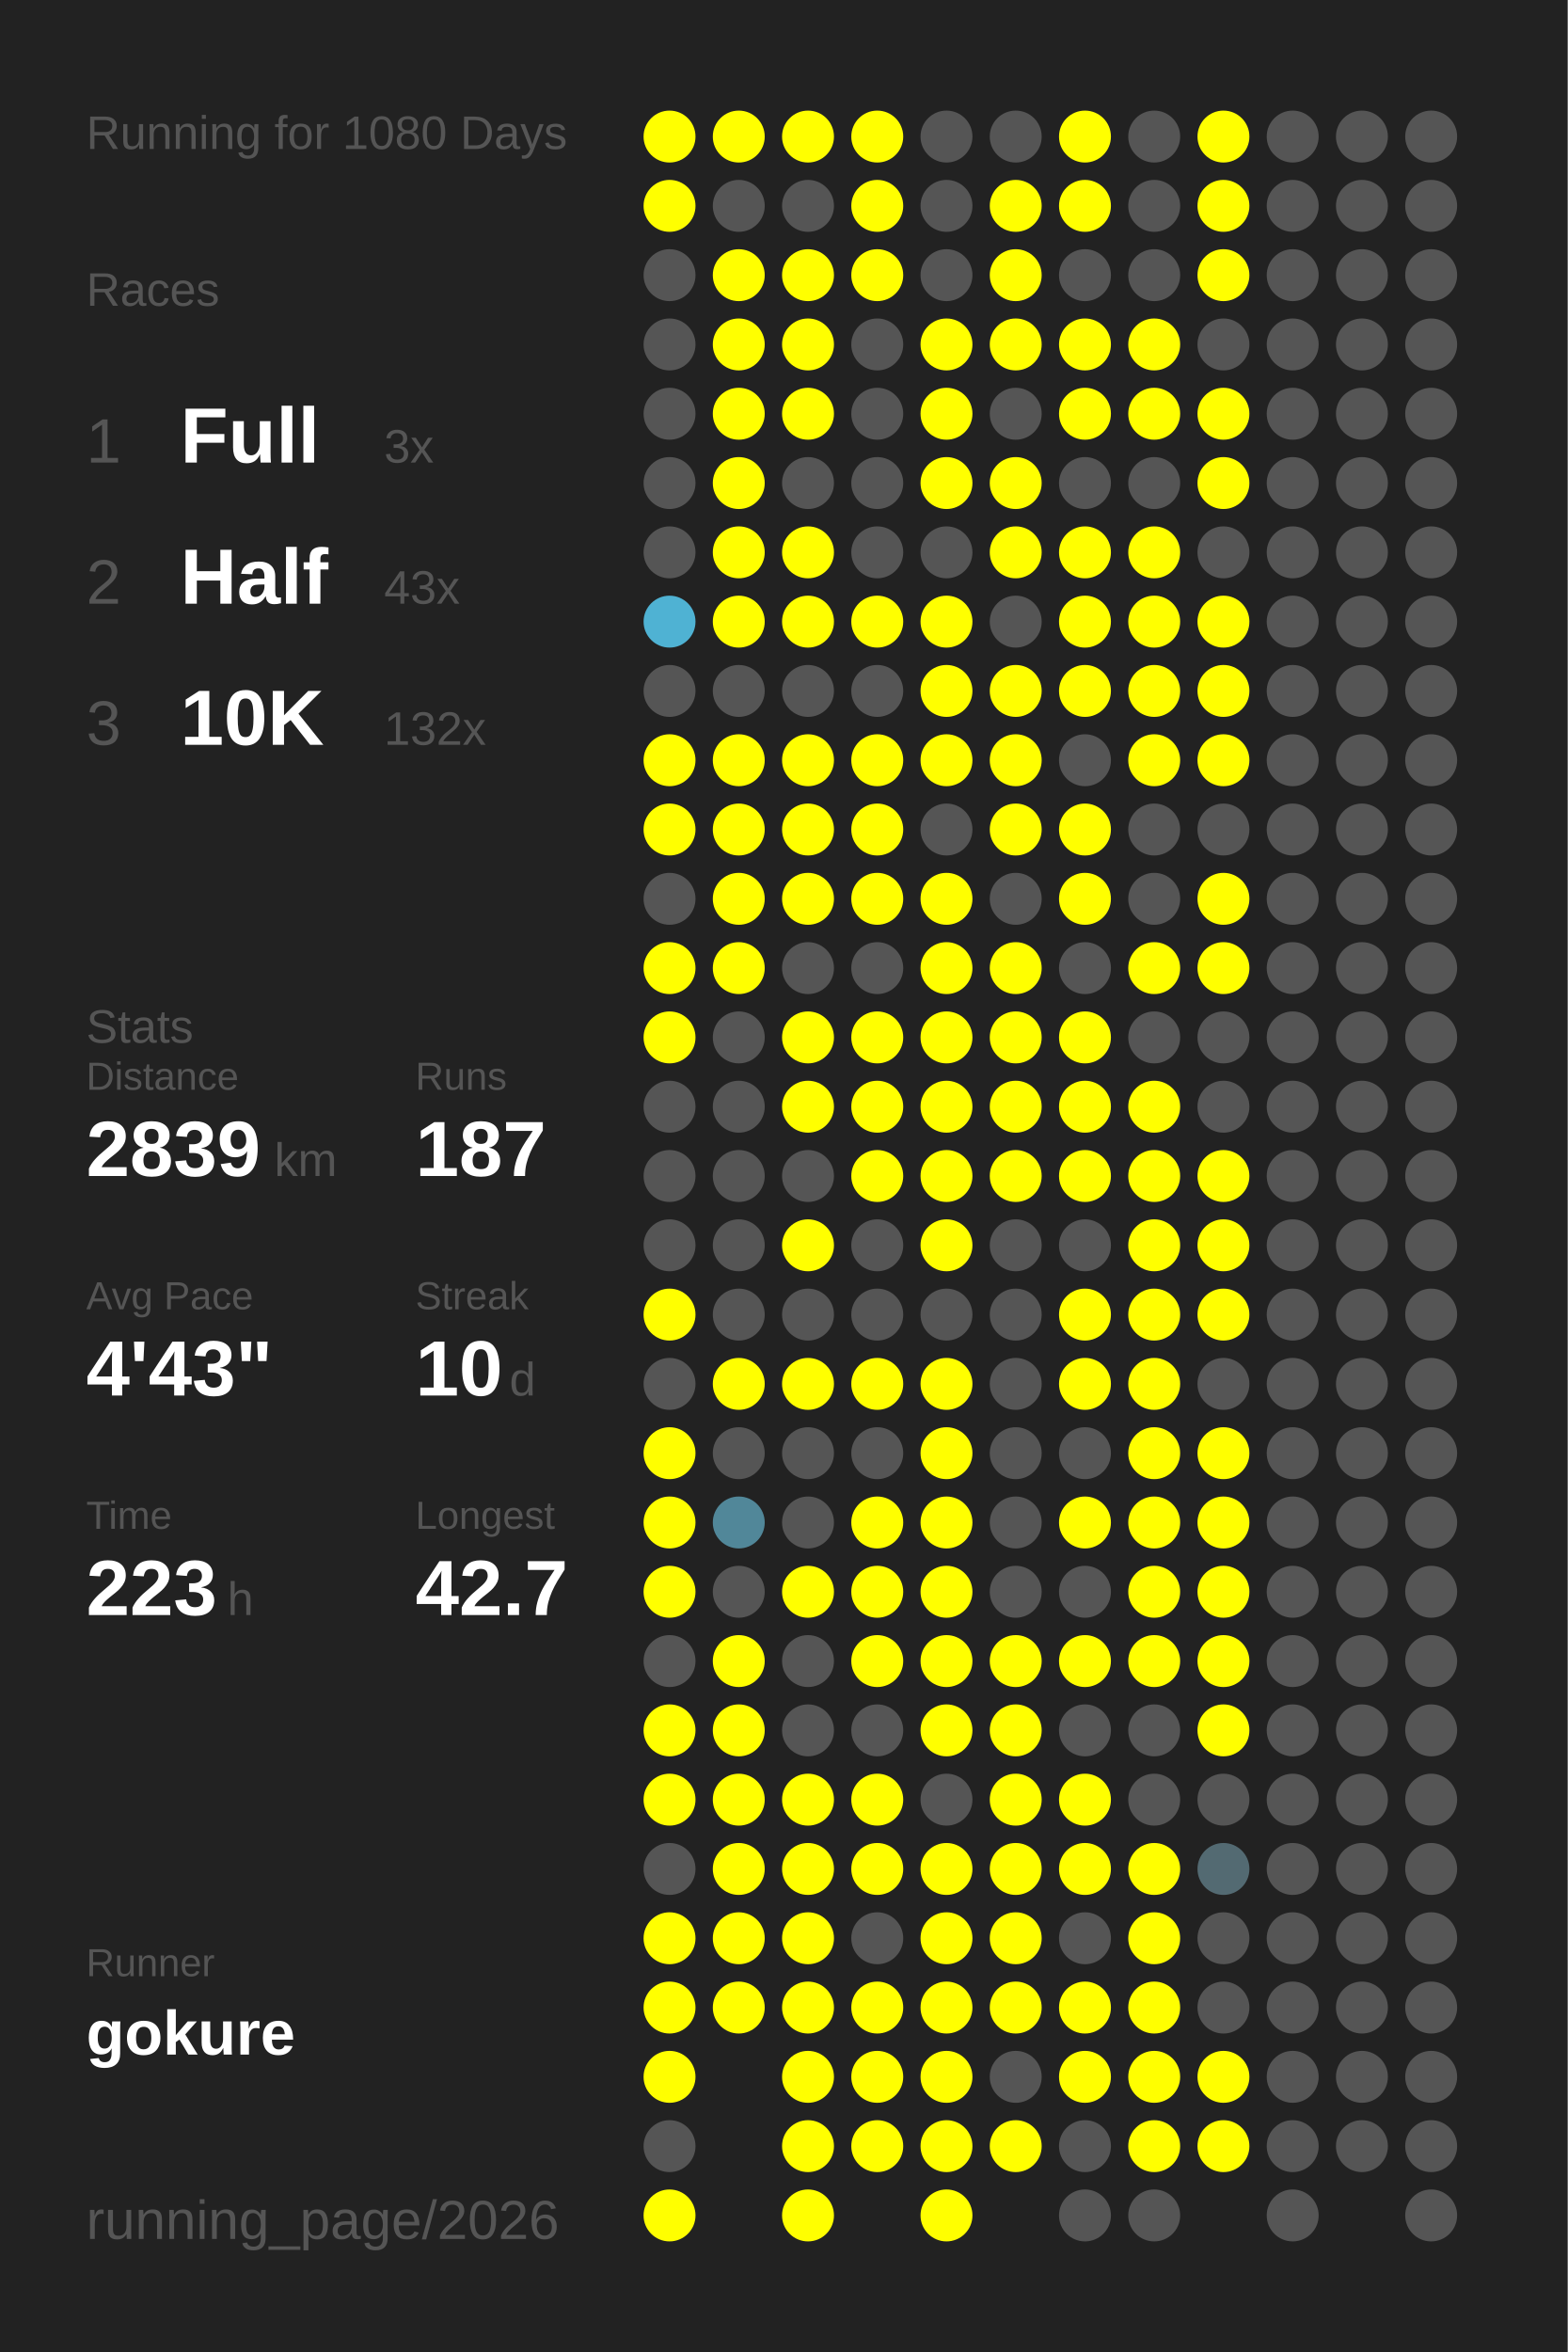
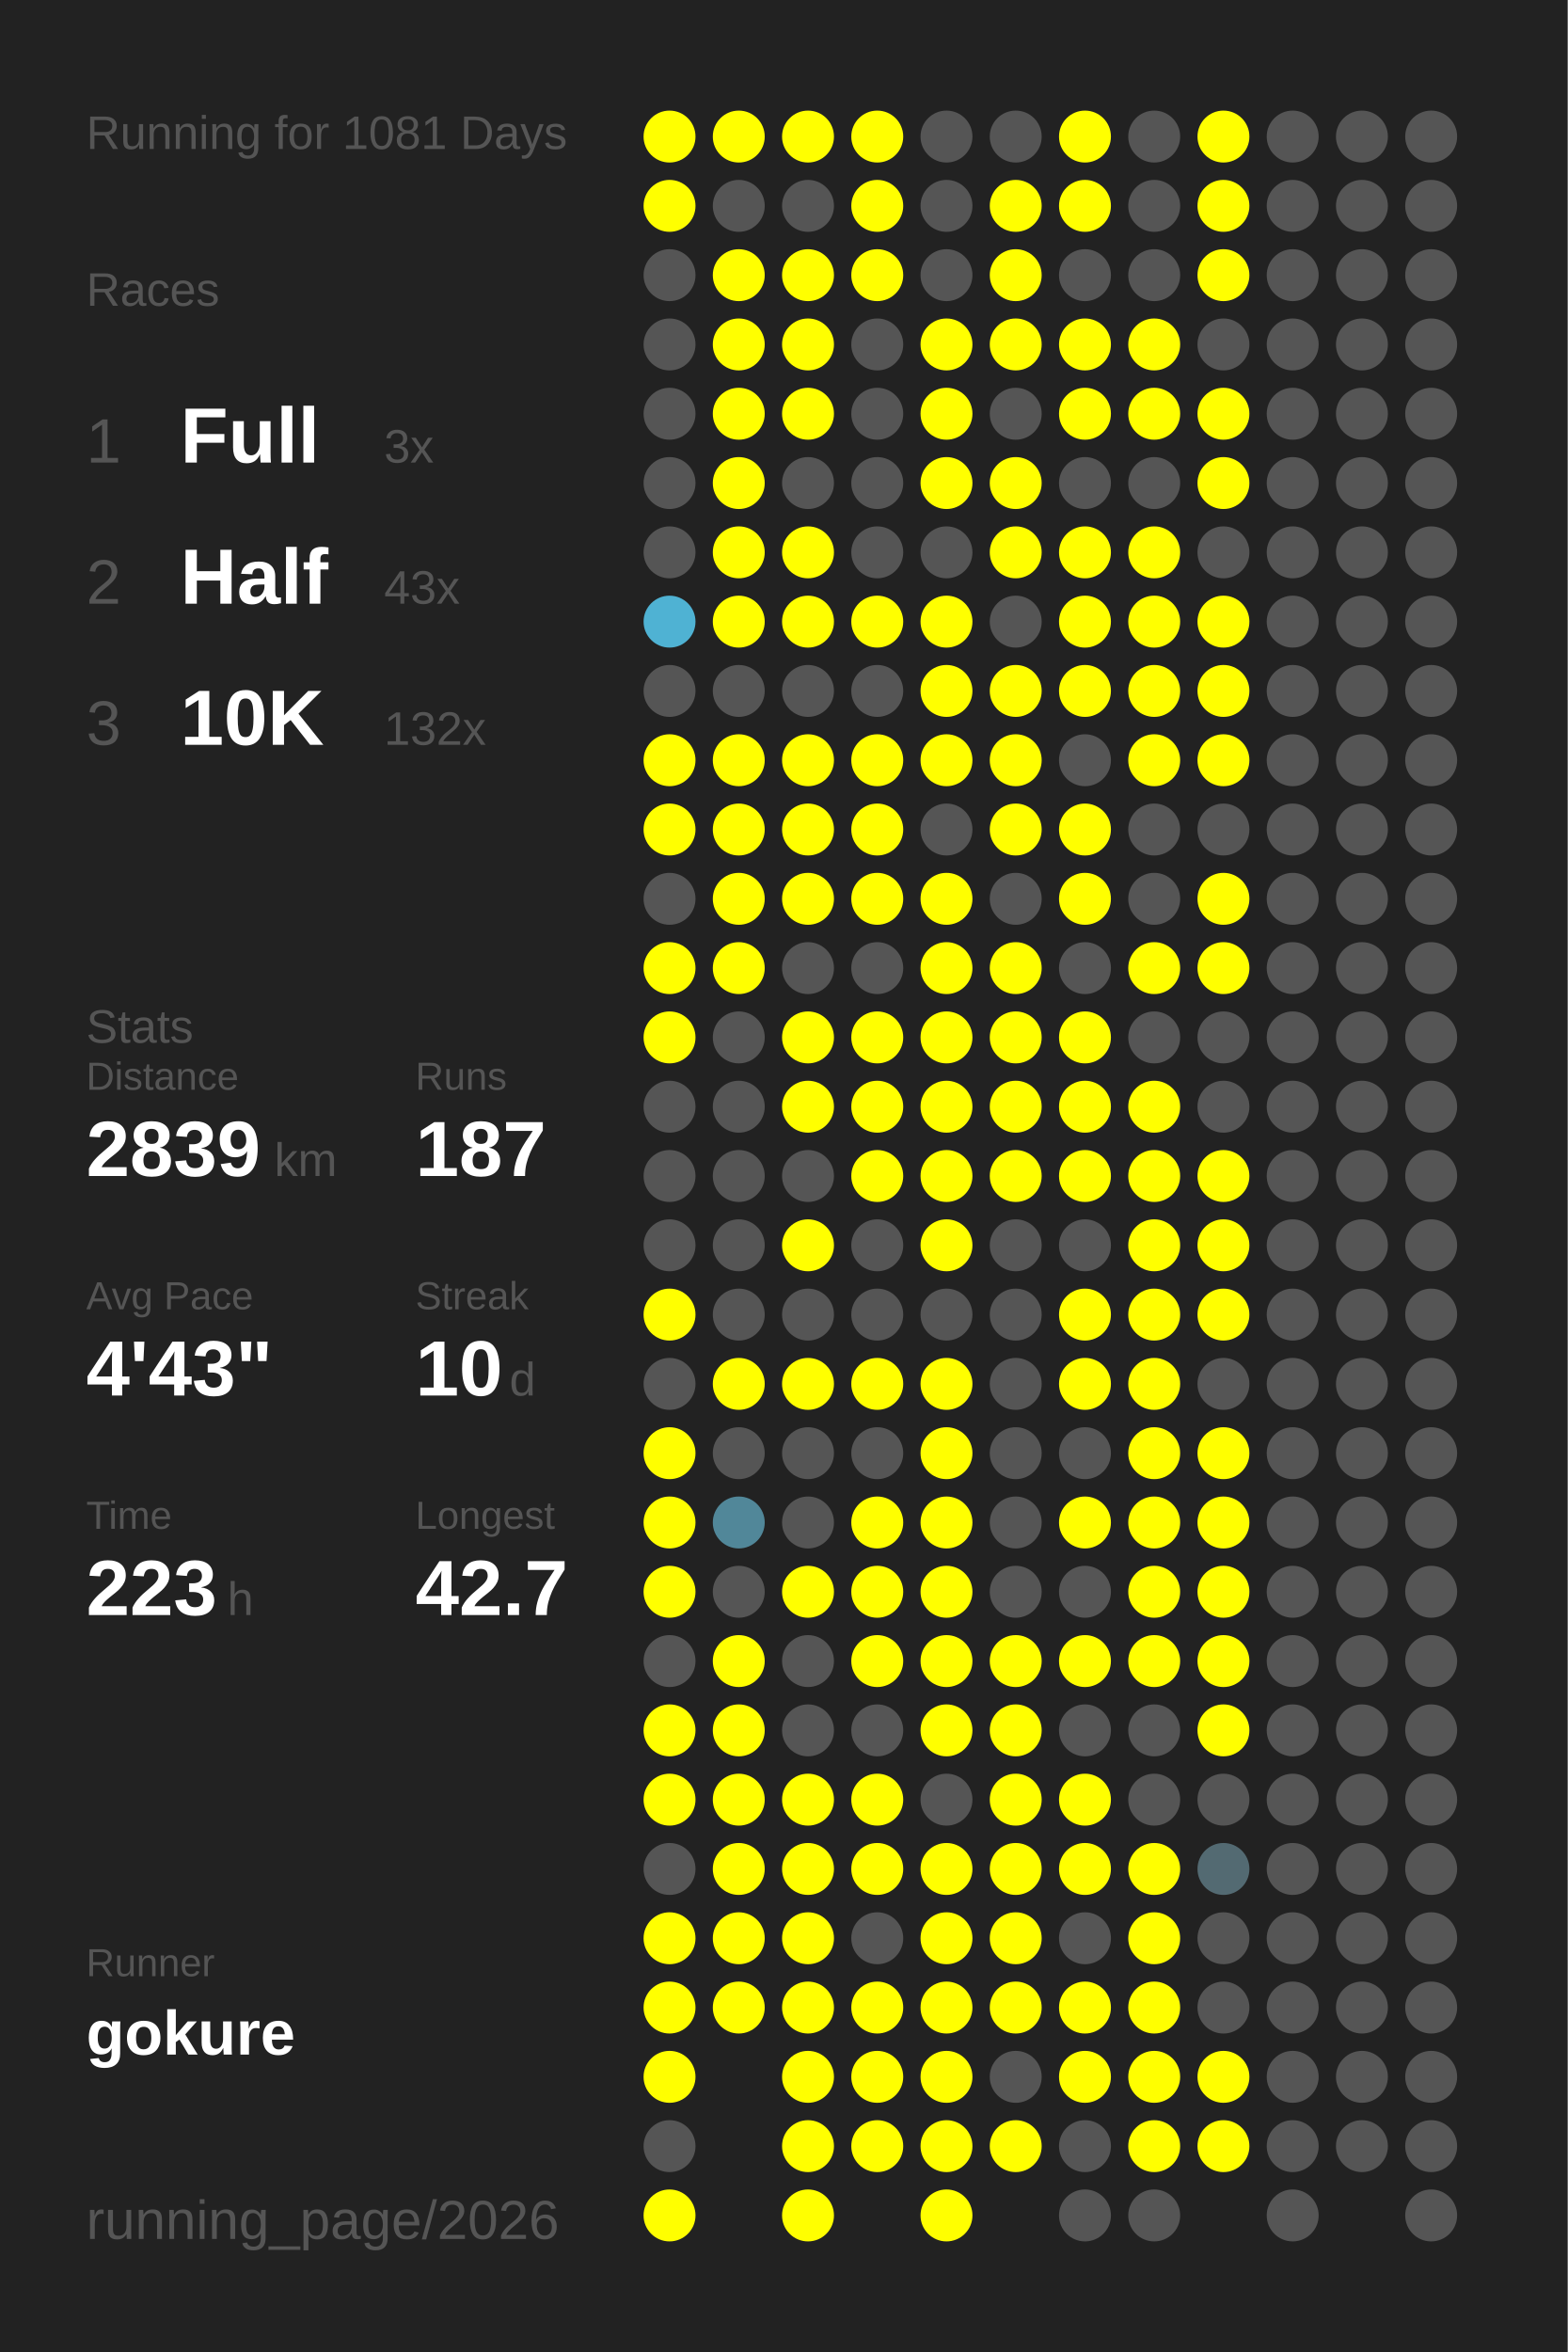
<svg xmlns="http://www.w3.org/2000/svg" baseProfile="full" height="300mm" version="1.1" viewBox="0,0,200,300" width="200mm">
  <defs />
  <rect fill="#222222" height="300" width="200" x="0" y="0" />
-   <text fill="#555555" style="font-size:6px; font-family:Arial;" x="11" y="19">Running for 1080 Days</text>
+   <text fill="#555555" style="font-size:6px; font-family:Arial;" x="11" y="19">Running for 1081 Days</text>
  <text fill="#555555" style="font-size:6px; font-family:Arial;" x="11" y="39">Races</text>
  <text fill="#555555" style="font-size:8px; font-family:Arial;" x="11" y="59">1</text>
  <text fill="#FFFFFF" style="font-size:10px; font-family:Arial; font-weight:bold;" x="23" y="59">Full</text>
  <text fill="#555555" style="font-size:6px; font-family:Arial;" x="49" y="59">3x</text>
  <text fill="#555555" style="font-size:8px; font-family:Arial;" x="11" y="77">2</text>
  <text fill="#FFFFFF" style="font-size:10px; font-family:Arial; font-weight:bold;" x="23" y="77">Half</text>
  <text fill="#555555" style="font-size:6px; font-family:Arial;" x="49" y="77">43x</text>
  <text fill="#555555" style="font-size:8px; font-family:Arial;" x="11" y="95">3</text>
  <text fill="#FFFFFF" style="font-size:10px; font-family:Arial; font-weight:bold;" x="23" y="95">10K</text>
  <text fill="#555555" style="font-size:6px; font-family:Arial;" x="49" y="95">132x</text>
  <text fill="#555555" style="font-size:6px; font-family:Arial;" x="11" y="133">Stats</text>
  <text fill="#555555" style="font-size:5px; font-family:Arial;" x="11" y="139">Distance</text>
  <text fill="#FFFFFF" style="font-size:10px; font-family:Arial; font-weight:bold;" x="11" y="150">2839</text>
  <text fill="#555555" style="font-size:6px; font-family:Arial;" x="35" y="150">km</text>
  <text fill="#555555" style="font-size:5px; font-family:Arial;" x="53" y="139">Runs</text>
  <text fill="#FFFFFF" style="font-size:10px; font-family:Arial; font-weight:bold;" x="53" y="150">187</text>
  <text fill="#555555" style="font-size:5px; font-family:Arial;" x="11" y="167">Avg Pace</text>
  <text fill="#FFFFFF" style="font-size:10px; font-family:Arial; font-weight:bold;" x="11" y="178">4'43"</text>
  <text fill="#555555" style="font-size:5px; font-family:Arial;" x="53" y="167">Streak</text>
  <text fill="#FFFFFF" style="font-size:10px; font-family:Arial; font-weight:bold;" x="53" y="178">10</text>
  <text fill="#555555" style="font-size:6px; font-family:Arial;" x="65" y="178">d</text>
  <text fill="#555555" style="font-size:5px; font-family:Arial;" x="11" y="195">Time</text>
  <text fill="#FFFFFF" style="font-size:10px; font-family:Arial; font-weight:bold;" x="11" y="206">223</text>
  <text fill="#555555" style="font-size:6px; font-family:Arial;" x="29" y="206">h</text>
  <text fill="#555555" style="font-size:5px; font-family:Arial;" x="53" y="195">Longest</text>
  <text fill="#FFFFFF" style="font-size:10px; font-family:Arial; font-weight:bold;" x="53" y="206">42.7</text>
  <text fill="#555555" style="font-size:5px; font-family:Arial;" x="11" y="252.065">Runner</text>
  <text fill="#FFFFFF" style="font-size:8px; font-family:Arial; font-weight:bold;" x="11" y="262.065">gokure</text>
  <text fill="#555555" style="font-size:7px; font-family:Arial;" x="11" y="285.581">running_page/2026</text>
  <circle cx="85.417" cy="17.419" fill="#FFFF00" r="3.312" />
  <circle cx="85.417" cy="26.258" fill="#FFFF00" r="3.312" />
  <circle cx="85.417" cy="35.097" fill="#555555" r="3.312" />
  <circle cx="85.417" cy="43.935" fill="#555555" r="3.312" />
  <circle cx="85.417" cy="52.774" fill="#555555" r="3.312" />
  <circle cx="85.417" cy="61.613" fill="#555555" r="3.312" />
  <circle cx="85.417" cy="70.452" fill="#555555" r="3.312" />
  <circle cx="85.417" cy="79.29" fill="#4fb2d3" r="3.312" />
  <circle cx="85.417" cy="88.129" fill="#555555" r="3.312" />
  <circle cx="85.417" cy="96.968" fill="#FFFF00" r="3.312" />
  <circle cx="85.417" cy="105.806" fill="#FFFF00" r="3.312" />
  <circle cx="85.417" cy="114.645" fill="#555555" r="3.312" />
  <circle cx="85.417" cy="123.484" fill="#FFFF00" r="3.312" />
  <circle cx="85.417" cy="132.323" fill="#FFFF00" r="3.312" />
  <circle cx="85.417" cy="141.161" fill="#555555" r="3.312" />
  <circle cx="85.417" cy="150" fill="#555555" r="3.312" />
  <circle cx="85.417" cy="158.839" fill="#555555" r="3.312" />
  <circle cx="85.417" cy="167.677" fill="#FFFF00" r="3.312" />
  <circle cx="85.417" cy="176.516" fill="#555555" r="3.312" />
  <circle cx="85.417" cy="185.355" fill="#FFFF00" r="3.312" />
  <circle cx="85.417" cy="194.194" fill="#FFFF00" r="3.312" />
  <circle cx="85.417" cy="203.032" fill="#FFFF00" r="3.312" />
  <circle cx="85.417" cy="211.871" fill="#555555" r="3.312" />
  <circle cx="85.417" cy="220.71" fill="#FFFF00" r="3.312" />
  <circle cx="85.417" cy="229.548" fill="#FFFF00" r="3.312" />
  <circle cx="85.417" cy="238.387" fill="#555555" r="3.312" />
  <circle cx="85.417" cy="247.226" fill="#FFFF00" r="3.312" />
  <circle cx="85.417" cy="256.065" fill="#FFFF00" r="3.312" />
  <circle cx="85.417" cy="264.903" fill="#FFFF00" r="3.312" />
  <circle cx="85.417" cy="273.742" fill="#555555" r="3.312" />
  <circle cx="85.417" cy="282.581" fill="#FFFF00" r="3.312" />
  <circle cx="94.25" cy="17.419" fill="#FFFF00" r="3.312" />
  <circle cx="94.25" cy="26.258" fill="#555555" r="3.312" />
  <circle cx="94.25" cy="35.097" fill="#FFFF00" r="3.312" />
  <circle cx="94.25" cy="43.935" fill="#FFFF00" r="3.312" />
  <circle cx="94.25" cy="52.774" fill="#FFFF00" r="3.312" />
  <circle cx="94.25" cy="61.613" fill="#FFFF00" r="3.312" />
  <circle cx="94.25" cy="70.452" fill="#FFFF00" r="3.312" />
  <circle cx="94.25" cy="79.29" fill="#FFFF00" r="3.312" />
  <circle cx="94.25" cy="88.129" fill="#555555" r="3.312" />
  <circle cx="94.25" cy="96.968" fill="#FFFF00" r="3.312" />
  <circle cx="94.25" cy="105.806" fill="#FFFF00" r="3.312" />
  <circle cx="94.25" cy="114.645" fill="#FFFF00" r="3.312" />
  <circle cx="94.25" cy="123.484" fill="#FFFF00" r="3.312" />
  <circle cx="94.25" cy="132.323" fill="#555555" r="3.312" />
  <circle cx="94.25" cy="141.161" fill="#555555" r="3.312" />
  <circle cx="94.25" cy="150" fill="#555555" r="3.312" />
  <circle cx="94.25" cy="158.839" fill="#555555" r="3.312" />
  <circle cx="94.25" cy="167.677" fill="#555555" r="3.312" />
  <circle cx="94.25" cy="176.516" fill="#FFFF00" r="3.312" />
  <circle cx="94.25" cy="185.355" fill="#555555" r="3.312" />
  <circle cx="94.25" cy="194.194" fill="#518799" r="3.312" />
  <circle cx="94.25" cy="203.032" fill="#555555" r="3.312" />
  <circle cx="94.25" cy="211.871" fill="#FFFF00" r="3.312" />
  <circle cx="94.25" cy="220.71" fill="#FFFF00" r="3.312" />
  <circle cx="94.25" cy="229.548" fill="#FFFF00" r="3.312" />
  <circle cx="94.25" cy="238.387" fill="#FFFF00" r="3.312" />
  <circle cx="94.25" cy="247.226" fill="#FFFF00" r="3.312" />
  <circle cx="94.25" cy="256.065" fill="#FFFF00" r="3.312" />
  <circle cx="103.083" cy="17.419" fill="#FFFF00" r="3.312" />
  <circle cx="103.083" cy="26.258" fill="#555555" r="3.312" />
  <circle cx="103.083" cy="35.097" fill="#FFFF00" r="3.312" />
  <circle cx="103.083" cy="43.935" fill="#FFFF00" r="3.312" />
  <circle cx="103.083" cy="52.774" fill="#FFFF00" r="3.312" />
  <circle cx="103.083" cy="61.613" fill="#555555" r="3.312" />
  <circle cx="103.083" cy="70.452" fill="#FFFF00" r="3.312" />
  <circle cx="103.083" cy="79.29" fill="#FFFF00" r="3.312" />
  <circle cx="103.083" cy="88.129" fill="#555555" r="3.312" />
  <circle cx="103.083" cy="96.968" fill="#FFFF00" r="3.312" />
  <circle cx="103.083" cy="105.806" fill="#FFFF00" r="3.312" />
  <circle cx="103.083" cy="114.645" fill="#FFFF00" r="3.312" />
  <circle cx="103.083" cy="123.484" fill="#555555" r="3.312" />
  <circle cx="103.083" cy="132.323" fill="#FFFF00" r="3.312" />
  <circle cx="103.083" cy="141.161" fill="#FFFF00" r="3.312" />
  <circle cx="103.083" cy="150" fill="#555555" r="3.312" />
  <circle cx="103.083" cy="158.839" fill="#FFFF00" r="3.312" />
  <circle cx="103.083" cy="167.677" fill="#555555" r="3.312" />
  <circle cx="103.083" cy="176.516" fill="#FFFF00" r="3.312" />
  <circle cx="103.083" cy="185.355" fill="#555555" r="3.312" />
  <circle cx="103.083" cy="194.194" fill="#555555" r="3.312" />
  <circle cx="103.083" cy="203.032" fill="#FFFF00" r="3.312" />
  <circle cx="103.083" cy="211.871" fill="#555555" r="3.312" />
  <circle cx="103.083" cy="220.71" fill="#555555" r="3.312" />
  <circle cx="103.083" cy="229.548" fill="#FFFF00" r="3.312" />
  <circle cx="103.083" cy="238.387" fill="#FFFF00" r="3.312" />
  <circle cx="103.083" cy="247.226" fill="#FFFF00" r="3.312" />
  <circle cx="103.083" cy="256.065" fill="#FFFF00" r="3.312" />
  <circle cx="103.083" cy="264.903" fill="#FFFF00" r="3.312" />
  <circle cx="103.083" cy="273.742" fill="#FFFF00" r="3.312" />
  <circle cx="103.083" cy="282.581" fill="#FFFF00" r="3.312" />
  <circle cx="111.917" cy="17.419" fill="#FFFF00" r="3.312" />
  <circle cx="111.917" cy="26.258" fill="#FFFF00" r="3.312" />
  <circle cx="111.917" cy="35.097" fill="#FFFF00" r="3.312" />
  <circle cx="111.917" cy="43.935" fill="#555555" r="3.312" />
  <circle cx="111.917" cy="52.774" fill="#555555" r="3.312" />
  <circle cx="111.917" cy="61.613" fill="#555555" r="3.312" />
  <circle cx="111.917" cy="70.452" fill="#555555" r="3.312" />
  <circle cx="111.917" cy="79.29" fill="#FFFF00" r="3.312" />
  <circle cx="111.917" cy="88.129" fill="#555555" r="3.312" />
  <circle cx="111.917" cy="96.968" fill="#FFFF00" r="3.312" />
  <circle cx="111.917" cy="105.806" fill="#FFFF00" r="3.312" />
  <circle cx="111.917" cy="114.645" fill="#FFFF00" r="3.312" />
  <circle cx="111.917" cy="123.484" fill="#555555" r="3.312" />
  <circle cx="111.917" cy="132.323" fill="#FFFF00" r="3.312" />
  <circle cx="111.917" cy="141.161" fill="#FFFF00" r="3.312" />
  <circle cx="111.917" cy="150" fill="#FFFF00" r="3.312" />
  <circle cx="111.917" cy="158.839" fill="#555555" r="3.312" />
  <circle cx="111.917" cy="167.677" fill="#555555" r="3.312" />
  <circle cx="111.917" cy="176.516" fill="#FFFF00" r="3.312" />
  <circle cx="111.917" cy="185.355" fill="#555555" r="3.312" />
  <circle cx="111.917" cy="194.194" fill="#FFFF00" r="3.312" />
  <circle cx="111.917" cy="203.032" fill="#FFFF00" r="3.312" />
  <circle cx="111.917" cy="211.871" fill="#FFFF00" r="3.312" />
  <circle cx="111.917" cy="220.71" fill="#555555" r="3.312" />
  <circle cx="111.917" cy="229.548" fill="#FFFF00" r="3.312" />
  <circle cx="111.917" cy="238.387" fill="#FFFF00" r="3.312" />
  <circle cx="111.917" cy="247.226" fill="#555555" r="3.312" />
  <circle cx="111.917" cy="256.065" fill="#FFFF00" r="3.312" />
  <circle cx="111.917" cy="264.903" fill="#FFFF00" r="3.312" />
  <circle cx="111.917" cy="273.742" fill="#FFFF00" r="3.312" />
  <circle cx="120.75" cy="17.419" fill="#555555" r="3.312" />
  <circle cx="120.75" cy="26.258" fill="#555555" r="3.312" />
  <circle cx="120.75" cy="35.097" fill="#555555" r="3.312" />
  <circle cx="120.75" cy="43.935" fill="#FFFF00" r="3.312" />
  <circle cx="120.75" cy="52.774" fill="#FFFF00" r="3.312" />
  <circle cx="120.75" cy="61.613" fill="#FFFF00" r="3.312" />
  <circle cx="120.75" cy="70.452" fill="#555555" r="3.312" />
  <circle cx="120.75" cy="79.29" fill="#FFFF00" r="3.312" />
  <circle cx="120.75" cy="88.129" fill="#FFFF00" r="3.312" />
  <circle cx="120.75" cy="96.968" fill="#FFFF00" r="3.312" />
  <circle cx="120.75" cy="105.806" fill="#555555" r="3.312" />
  <circle cx="120.75" cy="114.645" fill="#FFFF00" r="3.312" />
  <circle cx="120.75" cy="123.484" fill="#FFFF00" r="3.312" />
  <circle cx="120.75" cy="132.323" fill="#FFFF00" r="3.312" />
  <circle cx="120.75" cy="141.161" fill="#FFFF00" r="3.312" />
  <circle cx="120.75" cy="150" fill="#FFFF00" r="3.312" />
  <circle cx="120.75" cy="158.839" fill="#FFFF00" r="3.312" />
  <circle cx="120.75" cy="167.677" fill="#555555" r="3.312" />
  <circle cx="120.75" cy="176.516" fill="#FFFF00" r="3.312" />
  <circle cx="120.75" cy="185.355" fill="#FFFF00" r="3.312" />
  <circle cx="120.75" cy="194.194" fill="#FFFF00" r="3.312" />
  <circle cx="120.75" cy="203.032" fill="#FFFF00" r="3.312" />
  <circle cx="120.75" cy="211.871" fill="#FFFF00" r="3.312" />
  <circle cx="120.75" cy="220.71" fill="#FFFF00" r="3.312" />
  <circle cx="120.75" cy="229.548" fill="#555555" r="3.312" />
  <circle cx="120.75" cy="238.387" fill="#FFFF00" r="3.312" />
  <circle cx="120.75" cy="247.226" fill="#FFFF00" r="3.312" />
  <circle cx="120.75" cy="256.065" fill="#FFFF00" r="3.312" />
  <circle cx="120.75" cy="264.903" fill="#FFFF00" r="3.312" />
  <circle cx="120.75" cy="273.742" fill="#FFFF00" r="3.312" />
  <circle cx="120.75" cy="282.581" fill="#FFFF00" r="3.312" />
  <circle cx="129.583" cy="17.419" fill="#555555" r="3.312" />
  <circle cx="129.583" cy="26.258" fill="#FFFF00" r="3.312" />
  <circle cx="129.583" cy="35.097" fill="#FFFF00" r="3.312" />
  <circle cx="129.583" cy="43.935" fill="#FFFF00" r="3.312" />
  <circle cx="129.583" cy="52.774" fill="#555555" r="3.312" />
  <circle cx="129.583" cy="61.613" fill="#FFFF00" r="3.312" />
  <circle cx="129.583" cy="70.452" fill="#FFFF00" r="3.312" />
  <circle cx="129.583" cy="79.29" fill="#555555" r="3.312" />
  <circle cx="129.583" cy="88.129" fill="#FFFF00" r="3.312" />
  <circle cx="129.583" cy="96.968" fill="#FFFF00" r="3.312" />
  <circle cx="129.583" cy="105.806" fill="#FFFF00" r="3.312" />
  <circle cx="129.583" cy="114.645" fill="#555555" r="3.312" />
  <circle cx="129.583" cy="123.484" fill="#FFFF00" r="3.312" />
  <circle cx="129.583" cy="132.323" fill="#FFFF00" r="3.312" />
  <circle cx="129.583" cy="141.161" fill="#FFFF00" r="3.312" />
  <circle cx="129.583" cy="150" fill="#FFFF00" r="3.312" />
  <circle cx="129.583" cy="158.839" fill="#555555" r="3.312" />
  <circle cx="129.583" cy="167.677" fill="#555555" r="3.312" />
  <circle cx="129.583" cy="176.516" fill="#555555" r="3.312" />
  <circle cx="129.583" cy="185.355" fill="#555555" r="3.312" />
  <circle cx="129.583" cy="194.194" fill="#555555" r="3.312" />
  <circle cx="129.583" cy="203.032" fill="#555555" r="3.312" />
  <circle cx="129.583" cy="211.871" fill="#FFFF00" r="3.312" />
  <circle cx="129.583" cy="220.71" fill="#FFFF00" r="3.312" />
  <circle cx="129.583" cy="229.548" fill="#FFFF00" r="3.312" />
  <circle cx="129.583" cy="238.387" fill="#FFFF00" r="3.312" />
  <circle cx="129.583" cy="247.226" fill="#FFFF00" r="3.312" />
  <circle cx="129.583" cy="256.065" fill="#FFFF00" r="3.312" />
  <circle cx="129.583" cy="264.903" fill="#555555" r="3.312" />
  <circle cx="129.583" cy="273.742" fill="#FFFF00" r="3.312" />
  <circle cx="138.417" cy="17.419" fill="#FFFF00" r="3.312" />
  <circle cx="138.417" cy="26.258" fill="#FFFF00" r="3.312" />
  <circle cx="138.417" cy="35.097" fill="#555555" r="3.312" />
  <circle cx="138.417" cy="43.935" fill="#FFFF00" r="3.312" />
  <circle cx="138.417" cy="52.774" fill="#FFFF00" r="3.312" />
  <circle cx="138.417" cy="61.613" fill="#555555" r="3.312" />
  <circle cx="138.417" cy="70.452" fill="#FFFF00" r="3.312" />
  <circle cx="138.417" cy="79.29" fill="#FFFF00" r="3.312" />
  <circle cx="138.417" cy="88.129" fill="#FFFF00" r="3.312" />
  <circle cx="138.417" cy="96.968" fill="#555555" r="3.312" />
  <circle cx="138.417" cy="105.806" fill="#FFFF00" r="3.312" />
  <circle cx="138.417" cy="114.645" fill="#FFFF00" r="3.312" />
  <circle cx="138.417" cy="123.484" fill="#555555" r="3.312" />
  <circle cx="138.417" cy="132.323" fill="#FFFF00" r="3.312" />
  <circle cx="138.417" cy="141.161" fill="#FFFF00" r="3.312" />
  <circle cx="138.417" cy="150" fill="#FFFF00" r="3.312" />
  <circle cx="138.417" cy="158.839" fill="#555555" r="3.312" />
  <circle cx="138.417" cy="167.677" fill="#FFFF00" r="3.312" />
  <circle cx="138.417" cy="176.516" fill="#FFFF00" r="3.312" />
  <circle cx="138.417" cy="185.355" fill="#555555" r="3.312" />
  <circle cx="138.417" cy="194.194" fill="#FFFF00" r="3.312" />
  <circle cx="138.417" cy="203.032" fill="#555555" r="3.312" />
  <circle cx="138.417" cy="211.871" fill="#FFFF00" r="3.312" />
  <circle cx="138.417" cy="220.71" fill="#555555" r="3.312" />
  <circle cx="138.417" cy="229.548" fill="#FFFF00" r="3.312" />
  <circle cx="138.417" cy="238.387" fill="#FFFF00" r="3.312" />
  <circle cx="138.417" cy="247.226" fill="#555555" r="3.312" />
  <circle cx="138.417" cy="256.065" fill="#FFFF00" r="3.312" />
  <circle cx="138.417" cy="264.903" fill="#FFFF00" r="3.312" />
  <circle cx="138.417" cy="273.742" fill="#555555" r="3.312" />
  <circle cx="138.417" cy="282.581" fill="#555555" r="3.312" />
  <circle cx="147.25" cy="17.419" fill="#555555" r="3.312" />
  <circle cx="147.25" cy="26.258" fill="#555555" r="3.312" />
  <circle cx="147.25" cy="35.097" fill="#555555" r="3.312" />
  <circle cx="147.25" cy="43.935" fill="#FFFF00" r="3.312" />
  <circle cx="147.25" cy="52.774" fill="#FFFF00" r="3.312" />
  <circle cx="147.25" cy="61.613" fill="#555555" r="3.312" />
  <circle cx="147.25" cy="70.452" fill="#FFFF00" r="3.312" />
  <circle cx="147.25" cy="79.29" fill="#FFFF00" r="3.312" />
  <circle cx="147.25" cy="88.129" fill="#FFFF00" r="3.312" />
  <circle cx="147.25" cy="96.968" fill="#FFFF00" r="3.312" />
  <circle cx="147.25" cy="105.806" fill="#555555" r="3.312" />
  <circle cx="147.25" cy="114.645" fill="#555555" r="3.312" />
  <circle cx="147.25" cy="123.484" fill="#FFFF00" r="3.312" />
  <circle cx="147.25" cy="132.323" fill="#555555" r="3.312" />
  <circle cx="147.25" cy="141.161" fill="#FFFF00" r="3.312" />
  <circle cx="147.25" cy="150" fill="#FFFF00" r="3.312" />
  <circle cx="147.25" cy="158.839" fill="#FFFF00" r="3.312" />
  <circle cx="147.25" cy="167.677" fill="#FFFF00" r="3.312" />
  <circle cx="147.25" cy="176.516" fill="#FFFF00" r="3.312" />
  <circle cx="147.25" cy="185.355" fill="#FFFF00" r="3.312" />
  <circle cx="147.25" cy="194.194" fill="#FFFF00" r="3.312" />
  <circle cx="147.25" cy="203.032" fill="#FFFF00" r="3.312" />
  <circle cx="147.25" cy="211.871" fill="#FFFF00" r="3.312" />
  <circle cx="147.25" cy="220.71" fill="#555555" r="3.312" />
  <circle cx="147.25" cy="229.548" fill="#555555" r="3.312" />
  <circle cx="147.25" cy="238.387" fill="#FFFF00" r="3.312" />
  <circle cx="147.25" cy="247.226" fill="#FFFF00" r="3.312" />
  <circle cx="147.25" cy="256.065" fill="#FFFF00" r="3.312" />
  <circle cx="147.25" cy="264.903" fill="#FFFF00" r="3.312" />
  <circle cx="147.25" cy="273.742" fill="#FFFF00" r="3.312" />
  <circle cx="147.25" cy="282.581" fill="#555555" r="3.312" />
  <circle cx="156.083" cy="17.419" fill="#FFFF00" r="3.312" />
  <circle cx="156.083" cy="26.258" fill="#FFFF00" r="3.312" />
  <circle cx="156.083" cy="35.097" fill="#FFFF00" r="3.312" />
  <circle cx="156.083" cy="43.935" fill="#555555" r="3.312" />
  <circle cx="156.083" cy="52.774" fill="#FFFF00" r="3.312" />
  <circle cx="156.083" cy="61.613" fill="#FFFF00" r="3.312" />
  <circle cx="156.083" cy="70.452" fill="#555555" r="3.312" />
  <circle cx="156.083" cy="79.29" fill="#FFFF00" r="3.312" />
  <circle cx="156.083" cy="88.129" fill="#FFFF00" r="3.312" />
  <circle cx="156.083" cy="96.968" fill="#FFFF00" r="3.312" />
  <circle cx="156.083" cy="105.806" fill="#555555" r="3.312" />
  <circle cx="156.083" cy="114.645" fill="#FFFF00" r="3.312" />
  <circle cx="156.083" cy="123.484" fill="#FFFF00" r="3.312" />
  <circle cx="156.083" cy="132.323" fill="#555555" r="3.312" />
  <circle cx="156.083" cy="141.161" fill="#555555" r="3.312" />
  <circle cx="156.083" cy="150" fill="#FFFF00" r="3.312" />
  <circle cx="156.083" cy="158.839" fill="#FFFF00" r="3.312" />
  <circle cx="156.083" cy="167.677" fill="#FFFF00" r="3.312" />
  <circle cx="156.083" cy="176.516" fill="#555555" r="3.312" />
  <circle cx="156.083" cy="185.355" fill="#FFFF00" r="3.312" />
  <circle cx="156.083" cy="194.194" fill="#FFFF00" r="3.312" />
  <circle cx="156.083" cy="203.032" fill="#FFFF00" r="3.312" />
  <circle cx="156.083" cy="211.871" fill="#FFFF00" r="3.312" />
  <circle cx="156.083" cy="220.71" fill="#FFFF00" r="3.312" />
  <circle cx="156.083" cy="229.548" fill="#555555" r="3.312" />
  <circle cx="156.083" cy="238.387" fill="#536a72" r="3.312" />
  <circle cx="156.083" cy="247.226" fill="#555555" r="3.312" />
  <circle cx="156.083" cy="256.065" fill="#555555" r="3.312" />
  <circle cx="156.083" cy="264.903" fill="#FFFF00" r="3.312" />
  <circle cx="156.083" cy="273.742" fill="#FFFF00" r="3.312" />
  <circle cx="164.917" cy="17.419" fill="#555555" r="3.312" />
  <circle cx="164.917" cy="26.258" fill="#555555" r="3.312" />
  <circle cx="164.917" cy="35.097" fill="#555555" r="3.312" />
  <circle cx="164.917" cy="43.935" fill="#555555" r="3.312" />
  <circle cx="164.917" cy="52.774" fill="#555555" r="3.312" />
  <circle cx="164.917" cy="61.613" fill="#555555" r="3.312" />
  <circle cx="164.917" cy="70.452" fill="#555555" r="3.312" />
  <circle cx="164.917" cy="79.29" fill="#555555" r="3.312" />
  <circle cx="164.917" cy="88.129" fill="#555555" r="3.312" />
  <circle cx="164.917" cy="96.968" fill="#555555" r="3.312" />
  <circle cx="164.917" cy="105.806" fill="#555555" r="3.312" />
  <circle cx="164.917" cy="114.645" fill="#555555" r="3.312" />
  <circle cx="164.917" cy="123.484" fill="#555555" r="3.312" />
  <circle cx="164.917" cy="132.323" fill="#555555" r="3.312" />
  <circle cx="164.917" cy="141.161" fill="#555555" r="3.312" />
  <circle cx="164.917" cy="150" fill="#555555" r="3.312" />
  <circle cx="164.917" cy="158.839" fill="#555555" r="3.312" />
  <circle cx="164.917" cy="167.677" fill="#555555" r="3.312" />
  <circle cx="164.917" cy="176.516" fill="#555555" r="3.312" />
  <circle cx="164.917" cy="185.355" fill="#555555" r="3.312" />
  <circle cx="164.917" cy="194.194" fill="#555555" r="3.312" />
  <circle cx="164.917" cy="203.032" fill="#555555" r="3.312" />
  <circle cx="164.917" cy="211.871" fill="#555555" r="3.312" />
  <circle cx="164.917" cy="220.71" fill="#555555" r="3.312" />
  <circle cx="164.917" cy="229.548" fill="#555555" r="3.312" />
  <circle cx="164.917" cy="238.387" fill="#555555" r="3.312" />
  <circle cx="164.917" cy="247.226" fill="#555555" r="3.312" />
  <circle cx="164.917" cy="256.065" fill="#555555" r="3.312" />
  <circle cx="164.917" cy="264.903" fill="#555555" r="3.312" />
  <circle cx="164.917" cy="273.742" fill="#555555" r="3.312" />
  <circle cx="164.917" cy="282.581" fill="#555555" r="3.312" />
  <circle cx="173.75" cy="17.419" fill="#555555" r="3.312" />
  <circle cx="173.75" cy="26.258" fill="#555555" r="3.312" />
  <circle cx="173.75" cy="35.097" fill="#555555" r="3.312" />
  <circle cx="173.75" cy="43.935" fill="#555555" r="3.312" />
  <circle cx="173.75" cy="52.774" fill="#555555" r="3.312" />
  <circle cx="173.75" cy="61.613" fill="#555555" r="3.312" />
  <circle cx="173.75" cy="70.452" fill="#555555" r="3.312" />
  <circle cx="173.75" cy="79.29" fill="#555555" r="3.312" />
  <circle cx="173.75" cy="88.129" fill="#555555" r="3.312" />
  <circle cx="173.75" cy="96.968" fill="#555555" r="3.312" />
  <circle cx="173.75" cy="105.806" fill="#555555" r="3.312" />
  <circle cx="173.75" cy="114.645" fill="#555555" r="3.312" />
  <circle cx="173.75" cy="123.484" fill="#555555" r="3.312" />
  <circle cx="173.75" cy="132.323" fill="#555555" r="3.312" />
  <circle cx="173.75" cy="141.161" fill="#555555" r="3.312" />
  <circle cx="173.75" cy="150" fill="#555555" r="3.312" />
  <circle cx="173.75" cy="158.839" fill="#555555" r="3.312" />
  <circle cx="173.75" cy="167.677" fill="#555555" r="3.312" />
  <circle cx="173.75" cy="176.516" fill="#555555" r="3.312" />
  <circle cx="173.75" cy="185.355" fill="#555555" r="3.312" />
  <circle cx="173.75" cy="194.194" fill="#555555" r="3.312" />
  <circle cx="173.75" cy="203.032" fill="#555555" r="3.312" />
  <circle cx="173.75" cy="211.871" fill="#555555" r="3.312" />
  <circle cx="173.75" cy="220.71" fill="#555555" r="3.312" />
  <circle cx="173.75" cy="229.548" fill="#555555" r="3.312" />
  <circle cx="173.75" cy="238.387" fill="#555555" r="3.312" />
  <circle cx="173.75" cy="247.226" fill="#555555" r="3.312" />
  <circle cx="173.75" cy="256.065" fill="#555555" r="3.312" />
  <circle cx="173.75" cy="264.903" fill="#555555" r="3.312" />
  <circle cx="173.75" cy="273.742" fill="#555555" r="3.312" />
  <circle cx="182.583" cy="17.419" fill="#555555" r="3.312" />
  <circle cx="182.583" cy="26.258" fill="#555555" r="3.312" />
  <circle cx="182.583" cy="35.097" fill="#555555" r="3.312" />
  <circle cx="182.583" cy="43.935" fill="#555555" r="3.312" />
  <circle cx="182.583" cy="52.774" fill="#555555" r="3.312" />
  <circle cx="182.583" cy="61.613" fill="#555555" r="3.312" />
  <circle cx="182.583" cy="70.452" fill="#555555" r="3.312" />
  <circle cx="182.583" cy="79.29" fill="#555555" r="3.312" />
  <circle cx="182.583" cy="88.129" fill="#555555" r="3.312" />
  <circle cx="182.583" cy="96.968" fill="#555555" r="3.312" />
  <circle cx="182.583" cy="105.806" fill="#555555" r="3.312" />
  <circle cx="182.583" cy="114.645" fill="#555555" r="3.312" />
  <circle cx="182.583" cy="123.484" fill="#555555" r="3.312" />
  <circle cx="182.583" cy="132.323" fill="#555555" r="3.312" />
  <circle cx="182.583" cy="141.161" fill="#555555" r="3.312" />
  <circle cx="182.583" cy="150" fill="#555555" r="3.312" />
  <circle cx="182.583" cy="158.839" fill="#555555" r="3.312" />
  <circle cx="182.583" cy="167.677" fill="#555555" r="3.312" />
  <circle cx="182.583" cy="176.516" fill="#555555" r="3.312" />
  <circle cx="182.583" cy="185.355" fill="#555555" r="3.312" />
  <circle cx="182.583" cy="194.194" fill="#555555" r="3.312" />
  <circle cx="182.583" cy="203.032" fill="#555555" r="3.312" />
  <circle cx="182.583" cy="211.871" fill="#555555" r="3.312" />
  <circle cx="182.583" cy="220.71" fill="#555555" r="3.312" />
  <circle cx="182.583" cy="229.548" fill="#555555" r="3.312" />
  <circle cx="182.583" cy="238.387" fill="#555555" r="3.312" />
  <circle cx="182.583" cy="247.226" fill="#555555" r="3.312" />
  <circle cx="182.583" cy="256.065" fill="#555555" r="3.312" />
  <circle cx="182.583" cy="264.903" fill="#555555" r="3.312" />
  <circle cx="182.583" cy="273.742" fill="#555555" r="3.312" />
  <circle cx="182.583" cy="282.581" fill="#555555" r="3.312" />
</svg>
